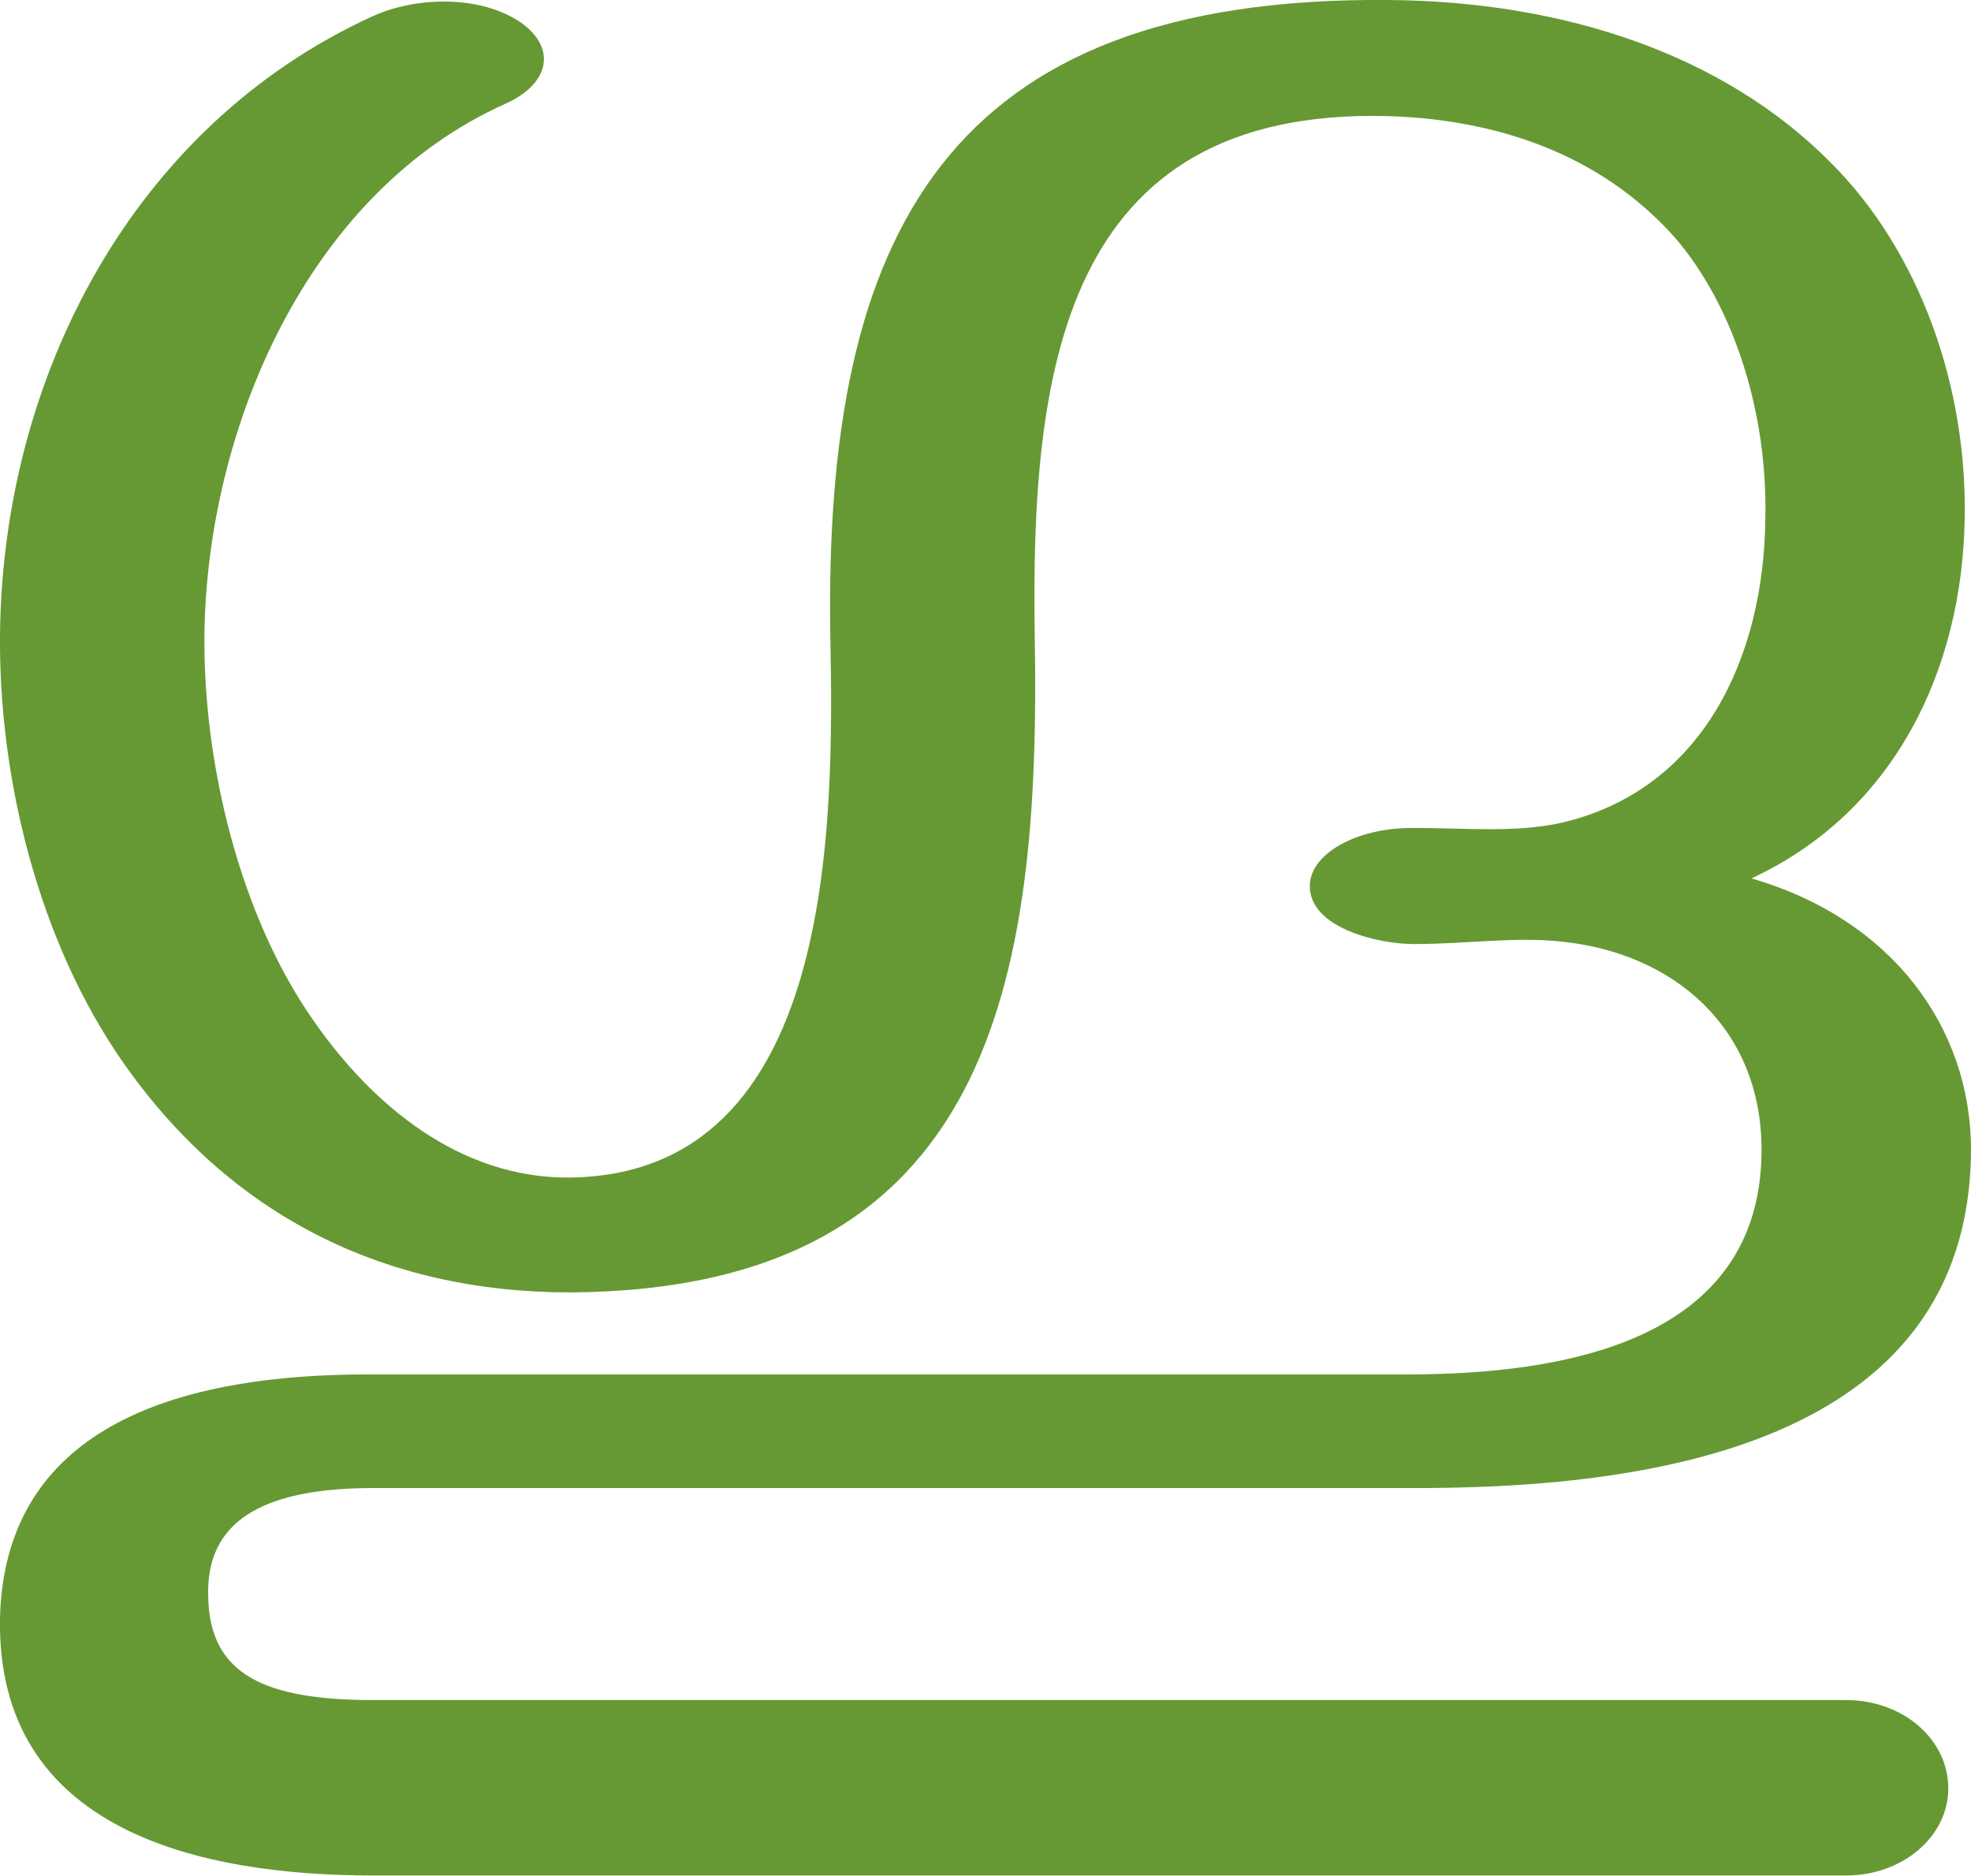
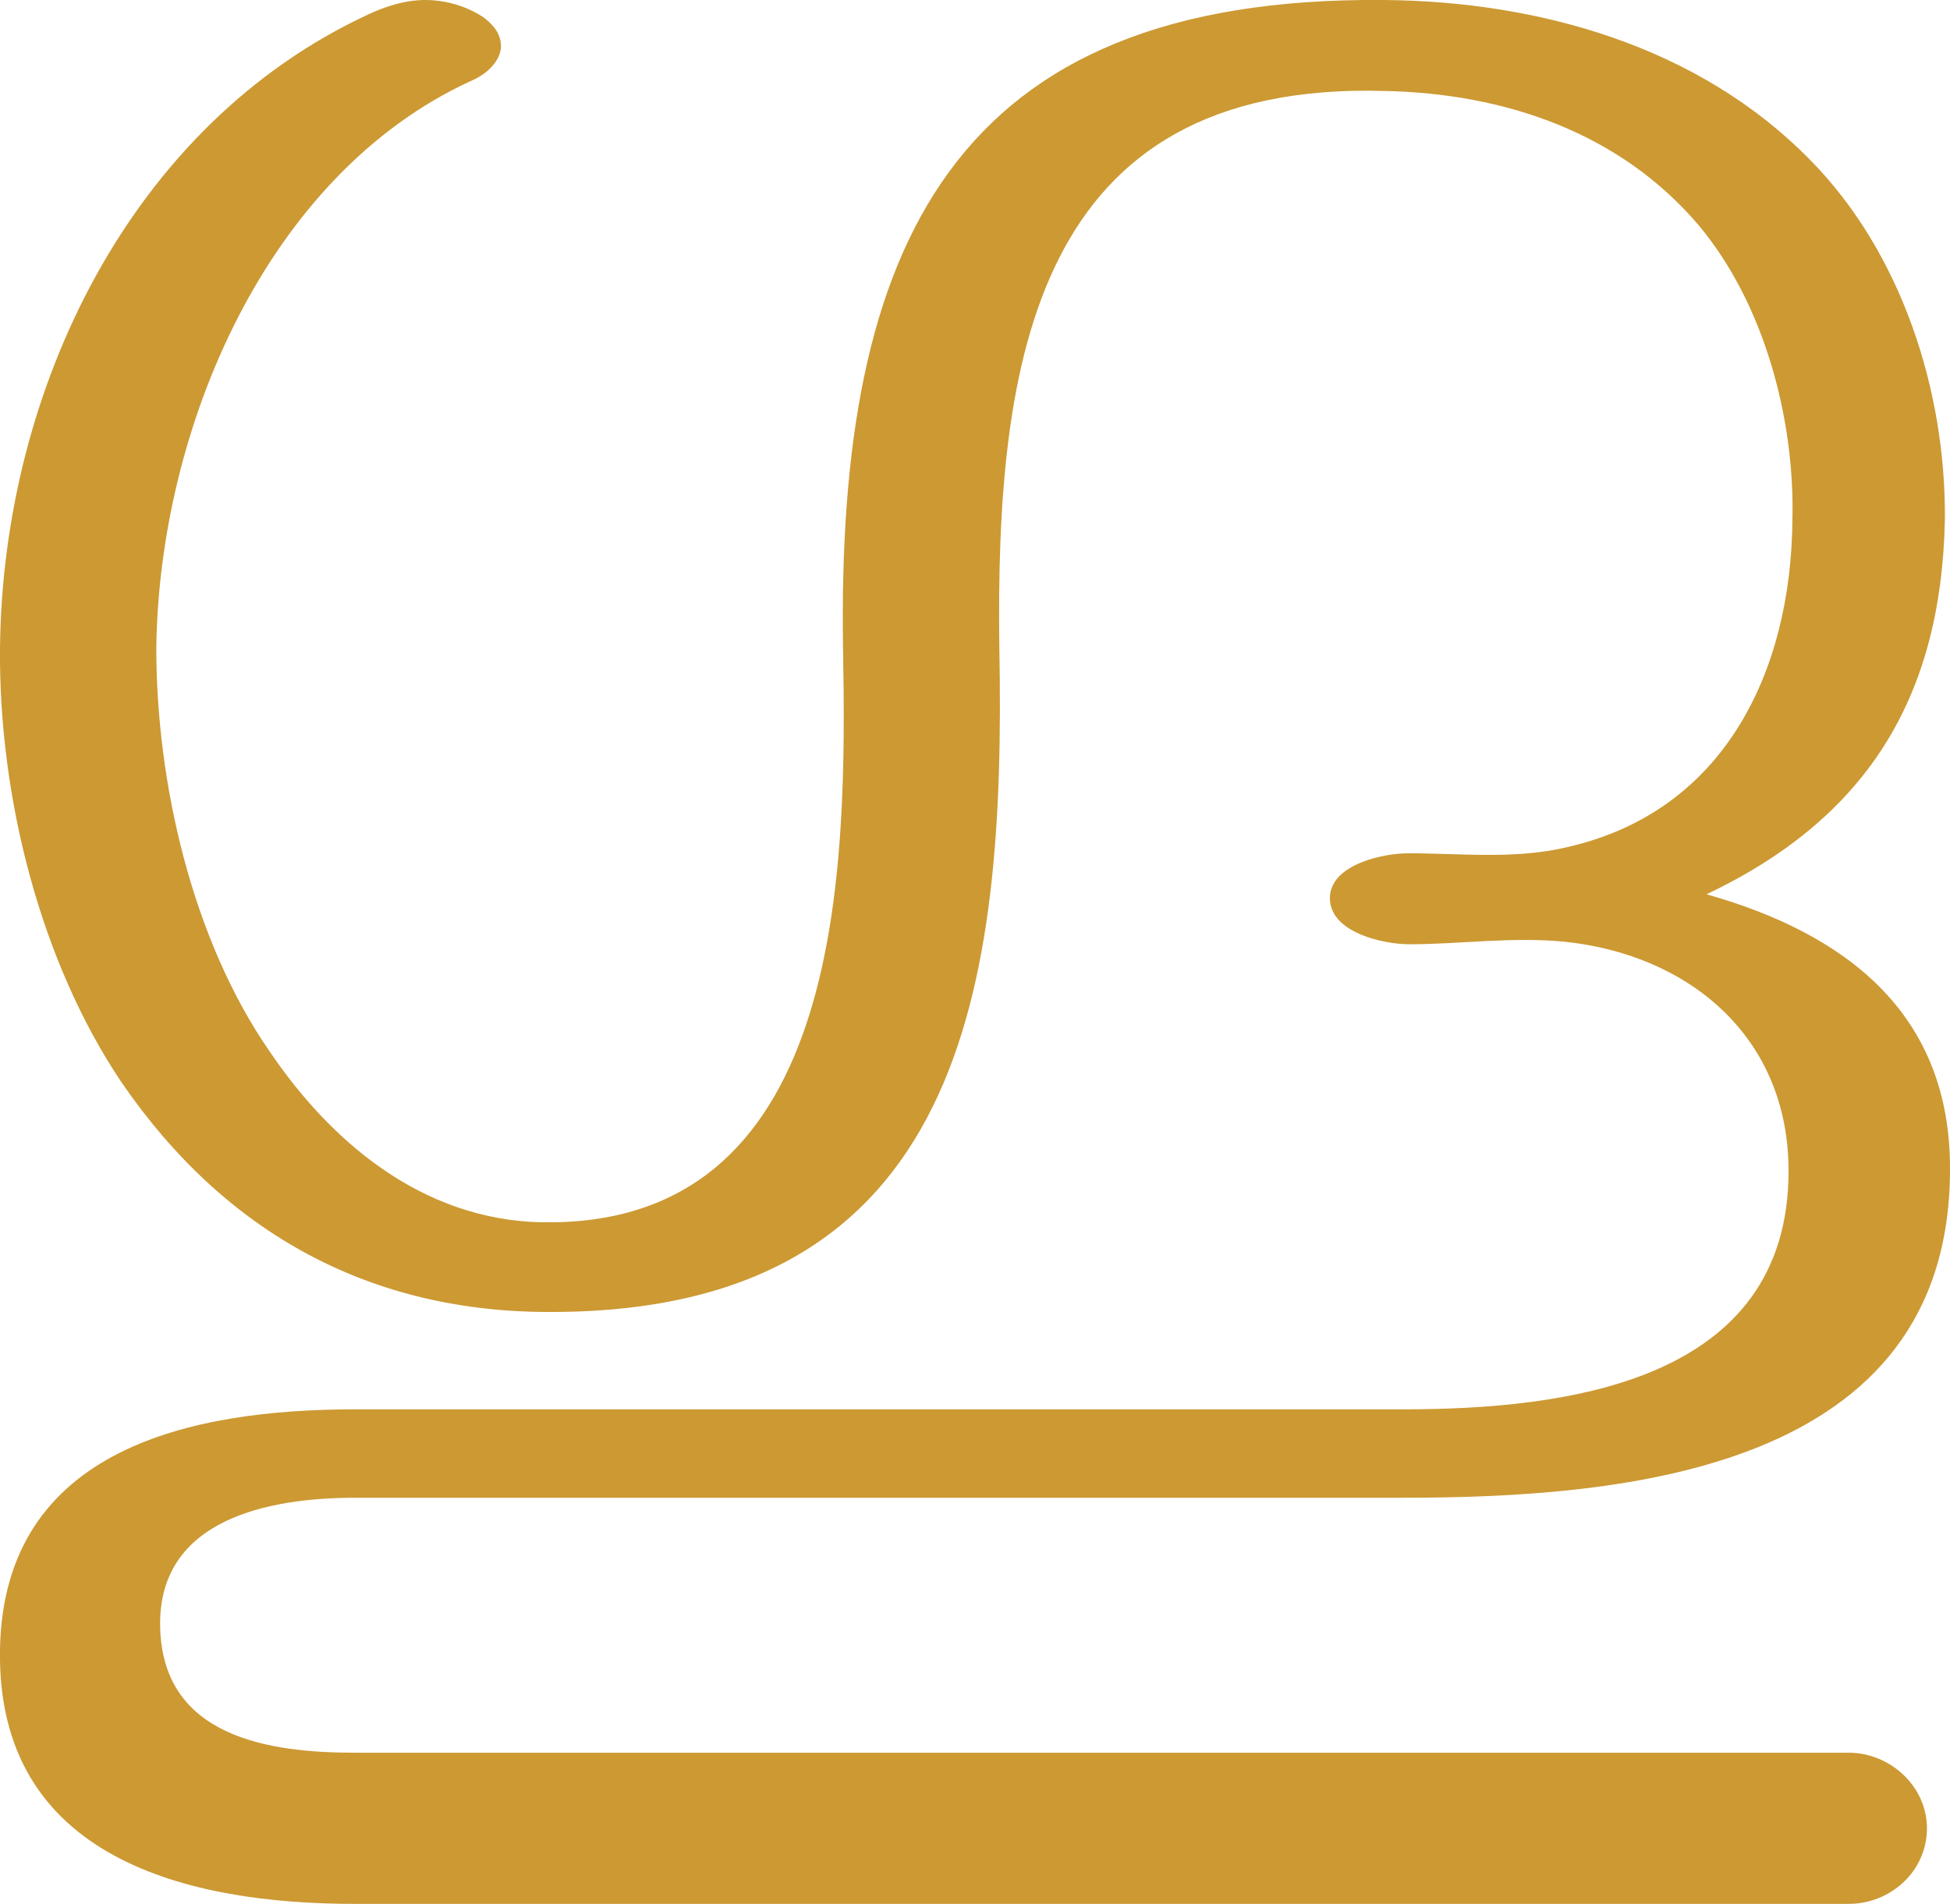
- <svg xmlns="http://www.w3.org/2000/svg" xml:space="preserve" width="1562px" height="1486px" version="1.1" style="shape-rendering:geometricPrecision; text-rendering:geometricPrecision; image-rendering:optimizeQuality; fill-rule:evenodd; clip-rule:evenodd" viewBox="0 0 1562 1486">
+ <svg xmlns="http://www.w3.org/2000/svg" xml:space="preserve" width="1522px" height="1486px" version="1.1" style="shape-rendering:geometricPrecision; text-rendering:geometricPrecision; image-rendering:optimizeQuality; fill-rule:evenodd; clip-rule:evenodd" viewBox="0 0 1522 1486">
  <defs>
    <style type="text/css">
   
-     .fil0 {fill:#669933;fill-rule:nonzero}
+     .fil0 {fill:#CC9933;fill-rule:nonzero}
   
  </style>
  </defs>
  <g id="Layer_x0020_1">
-     <path class="fil0" d="M1120 748c-26,0 -82,-12 -82,-46 0,-25 36,-46 81,-46 44,0 81,4 118,-4 113,-26 161,-132 162,-241 2,-82 -24,-167 -71,-222 -52,-59 -129,-94 -228,-97 -260,-7 -283,206 -280,411 5,274 -34,519 -368,521 -148,0 -270,-61 -355,-183 -66,-95 -98,-223 -97,-338 2,-204 105,-403 295,-490 35,-16 86,-17 118,5 28,20 23,48 -12,64 -157,70 -237,257 -239,421 -1,102 28,222 86,305 47,68 117,126 204,125 210,-3 209,-279 206,-430 -5,-318 92,-506 442,-503 141,1 267,44 351,129 71,71 108,178 106,282 -2,119 -55,232 -169,285 111,32 174,118 174,215 -1,237 -262,269 -447,268l-819 0c-89,0 -133,27 -131,86 1,62 45,82 131,82l1167 0c45,0 81,31 81,70 0,38 -36,69 -81,69l-1167 0c-137,0 -299,-35 -296,-204 3,-123 95,-194 296,-193l819 0c122,0 281,-25 281,-178 0,-96 -69,-156 -159,-165 -37,-4 -74,2 -117,2z" />
+     <path class="fil0" d="M1100 737c40,0 80,-6 121,-2 97,10 175,74 175,179 0,165 -174,186 -301,186l-818 0c-127,0 -274,30 -277,187 -3,164 147,199 277,199l1166 0c32,0 61,-25 61,-59 0,-33 -29,-59 -61,-59l-1166 0c-67,0 -150,-12 -152,-98 -2,-85 86,-101 152,-101l818 0c175,0 426,-22 427,-255 1,-125 -84,-186 -190,-216 124,-59 183,-152 186,-292 1,-101 -34,-209 -105,-281 -87,-89 -212,-124 -333,-125 -337,-3 -427,192 -422,506 3,169 2,445 -226,448 -95,2 -170,-57 -222,-134 -60,-87 -88,-209 -88,-314 2,-171 86,-370 246,-443 14,-6 23,-17 23,-27 0,-8 -4,-15 -13,-22 -13,-9 -30,-14 -46,-14 -16,0 -31,5 -44,11 -186,86 -286,293 -288,495 -1,115 31,244 95,339 81,118 195,180 337,179 320,-1 353,-253 348,-518 -3,-224 27,-443 301,-435 93,2 183,32 245,105 51,61 75,151 73,230 -1,118 -53,227 -175,255 -41,10 -83,5 -125,5 -20,0 -61,9 -61,35 0,27 42,36 62,36z" />
  </g>
</svg>
